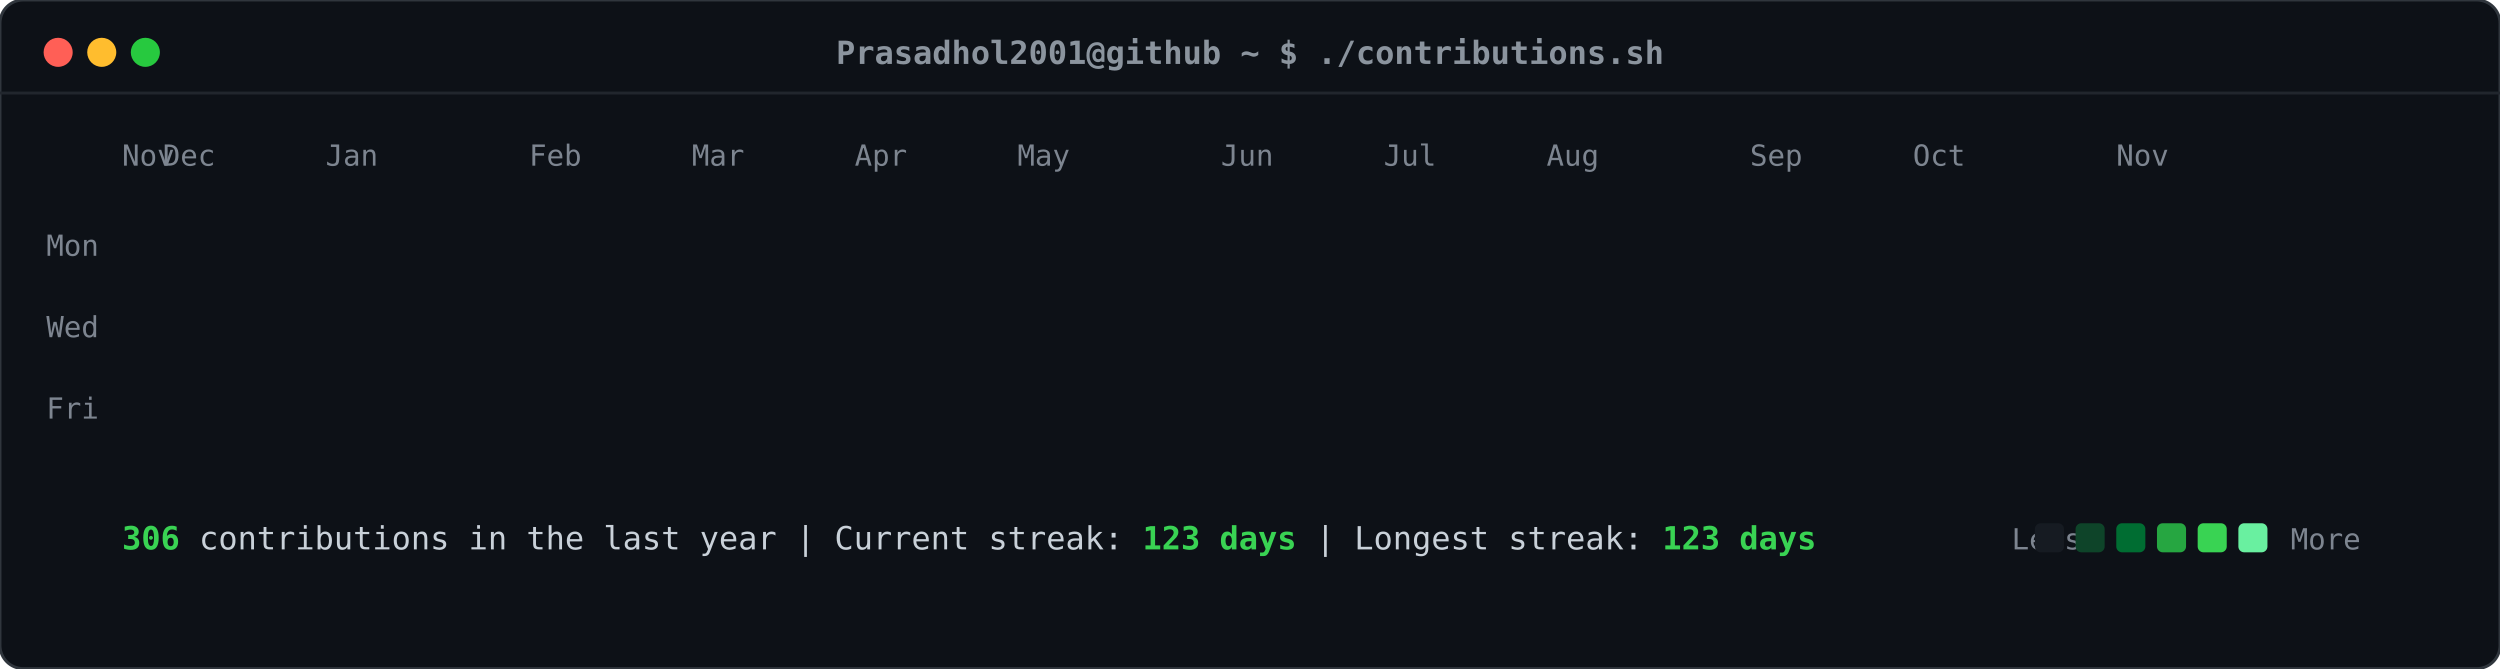
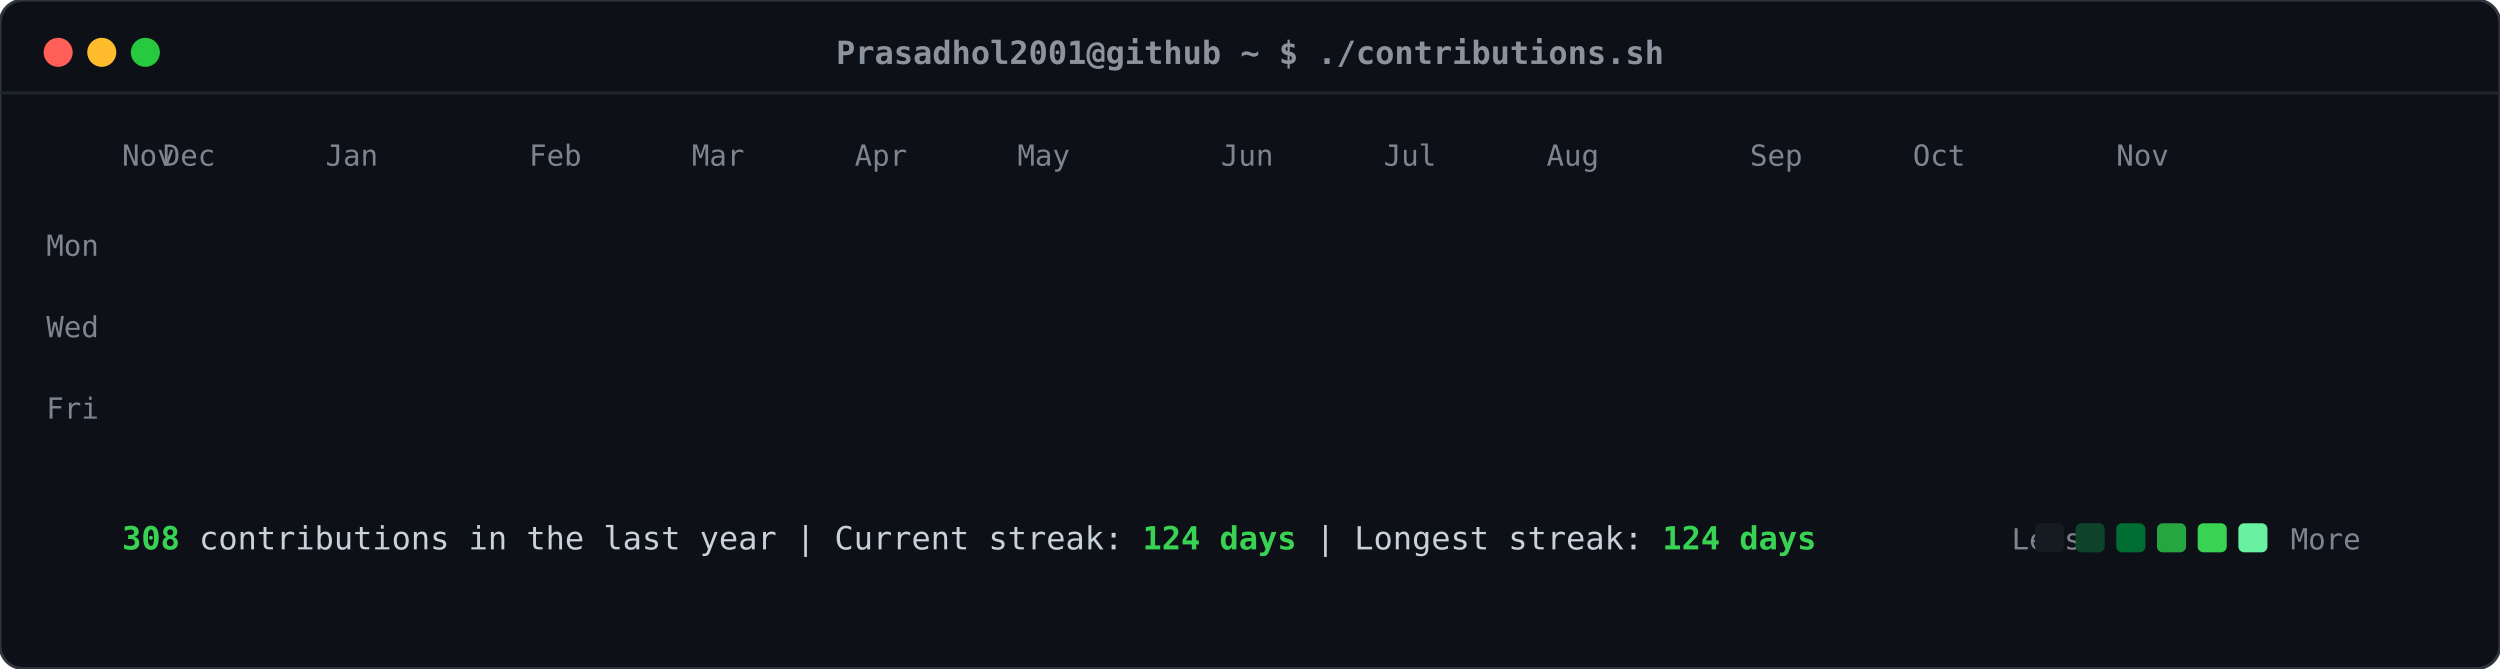
<svg xmlns="http://www.w3.org/2000/svg" viewBox="0 0 860 230" width="860" height="230">
  <defs>
    <style>
    .card-bg { fill: #0d1117; rx: 8px; ry: 8px; stroke: #30363d; stroke-width: 1px; }
    .header-dot { rx: 50%; ry: 50%; }
    .title-text { font-family: ui-monospace, SFMono-Regular, "SF Mono", Menlo, Consolas, monospace; font-size: 11px; fill: #8b949e; font-weight: 600; }
    .label-text { font-family: ui-monospace, SFMono-Regular, "SF Mono", Menlo, Consolas, monospace; font-size: 10px; fill: #7d8590; }
    .stat-text { font-family: ui-monospace, SFMono-Regular, "SF Mono", Menlo, Consolas, monospace; font-size: 11px; fill: #c9d1d9; }
    .stat-bold { font-weight: bold; fill: #39d353; }
    .day-rect { rx: 2.5px; ry: 2.5px; opacity: 0; transform: translateY(-6px); animation: slideIn 0.3s ease-out forwards; }
    @keyframes slideIn { to { opacity: 1; transform: translateY(0); } }
  </style>
  </defs>
  <rect class="card-bg" width="860" height="230" />
  <circle class="header-dot" cx="20" cy="18" r="5" fill="#ff5f56" />
  <circle class="header-dot" cx="35" cy="18" r="5" fill="#ffbd2e" />
  <circle class="header-dot" cx="50" cy="18" r="5" fill="#27c93f" />
  <text class="title-text" x="430" y="22" text-anchor="middle">Prasadhol2001@github ~ $ ./contributions.sh</text>
  <line x1="0" y1="32" x2="860" y2="32" stroke="#21262d" stroke-width="1" />
  <text class="label-text" x="34" y="88" text-anchor="end">Mon</text>
  <text class="label-text" x="34" y="116" text-anchor="end">Wed</text>
  <text class="label-text" x="34" y="144" text-anchor="end">Fri</text>
  <text class="label-text" x="42" y="57">Nov</text>
  <text class="label-text" x="56" y="57">Dec</text>
  <text class="label-text" x="112" y="57">Jan</text>
  <text class="label-text" x="182" y="57">Feb</text>
  <text class="label-text" x="238" y="57">Mar</text>
  <text class="label-text" x="294" y="57">Apr</text>
  <text class="label-text" x="350" y="57">May</text>
  <text class="label-text" x="420" y="57">Jun</text>
  <text class="label-text" x="476" y="57">Jul</text>
  <text class="label-text" x="532" y="57">Aug</text>
  <text class="label-text" x="602" y="57">Sep</text>
  <text class="label-text" x="658" y="57">Oct</text>
  <text class="label-text" x="728" y="57">Nov</text>
  <rect class="day-rect" x="42" y="65" width="11" height="11" fill="#161b22" style="animation-delay: 0.050s;" />
  <rect class="day-rect" x="42" y="79" width="11" height="11" fill="#161b22" style="animation-delay: 0.065s;" />
  <rect class="day-rect" x="42" y="93" width="11" height="11" fill="#161b22" style="animation-delay: 0.080s;" />
  <rect class="day-rect" x="42" y="107" width="11" height="11" fill="#161b22" style="animation-delay: 0.095s;" />
  <rect class="day-rect" x="42" y="121" width="11" height="11" fill="#161b22" style="animation-delay: 0.110s;" />
  <rect class="day-rect" x="42" y="135" width="11" height="11" fill="#161b22" style="animation-delay: 0.125s;" />
  <rect class="day-rect" x="42" y="149" width="11" height="11" fill="#161b22" style="animation-delay: 0.140s;" />
  <rect class="day-rect" x="56" y="65" width="11" height="11" fill="#161b22" style="animation-delay: 0.062s;" />
  <rect class="day-rect" x="56" y="79" width="11" height="11" fill="#161b22" style="animation-delay: 0.077s;" />
  <rect class="day-rect" x="56" y="93" width="11" height="11" fill="#161b22" style="animation-delay: 0.092s;" />
  <rect class="day-rect" x="56" y="107" width="11" height="11" fill="#161b22" style="animation-delay: 0.107s;" />
  <rect class="day-rect" x="56" y="121" width="11" height="11" fill="#161b22" style="animation-delay: 0.122s;" />
  <rect class="day-rect" x="56" y="135" width="11" height="11" fill="#161b22" style="animation-delay: 0.137s;" />
  <rect class="day-rect" x="56" y="149" width="11" height="11" fill="#161b22" style="animation-delay: 0.152s;" />
  <rect class="day-rect" x="70" y="65" width="11" height="11" fill="#161b22" style="animation-delay: 0.074s;" />
  <rect class="day-rect" x="70" y="79" width="11" height="11" fill="#161b22" style="animation-delay: 0.089s;" />
  <rect class="day-rect" x="70" y="93" width="11" height="11" fill="#161b22" style="animation-delay: 0.104s;" />
  <rect class="day-rect" x="70" y="107" width="11" height="11" fill="#161b22" style="animation-delay: 0.119s;" />
  <rect class="day-rect" x="70" y="121" width="11" height="11" fill="#161b22" style="animation-delay: 0.134s;" />
  <rect class="day-rect" x="70" y="135" width="11" height="11" fill="#161b22" style="animation-delay: 0.149s;" />
  <rect class="day-rect" x="70" y="149" width="11" height="11" fill="#161b22" style="animation-delay: 0.164s;" />
  <rect class="day-rect" x="84" y="65" width="11" height="11" fill="#161b22" style="animation-delay: 0.086s;" />
  <rect class="day-rect" x="84" y="79" width="11" height="11" fill="#161b22" style="animation-delay: 0.101s;" />
  <rect class="day-rect" x="84" y="93" width="11" height="11" fill="#161b22" style="animation-delay: 0.116s;" />
  <rect class="day-rect" x="84" y="107" width="11" height="11" fill="#161b22" style="animation-delay: 0.131s;" />
  <rect class="day-rect" x="84" y="121" width="11" height="11" fill="#161b22" style="animation-delay: 0.146s;" />
  <rect class="day-rect" x="84" y="135" width="11" height="11" fill="#161b22" style="animation-delay: 0.161s;" />
  <rect class="day-rect" x="84" y="149" width="11" height="11" fill="#161b22" style="animation-delay: 0.176s;" />
  <rect class="day-rect" x="98" y="65" width="11" height="11" fill="#161b22" style="animation-delay: 0.098s;" />
  <rect class="day-rect" x="98" y="79" width="11" height="11" fill="#161b22" style="animation-delay: 0.113s;" />
  <rect class="day-rect" x="98" y="93" width="11" height="11" fill="#006d32" style="animation-delay: 0.128s;" />
  <rect class="day-rect" x="98" y="107" width="11" height="11" fill="#161b22" style="animation-delay: 0.143s;" />
  <rect class="day-rect" x="98" y="121" width="11" height="11" fill="#161b22" style="animation-delay: 0.158s;" />
  <rect class="day-rect" x="98" y="135" width="11" height="11" fill="#161b22" style="animation-delay: 0.173s;" />
  <rect class="day-rect" x="98" y="149" width="11" height="11" fill="#161b22" style="animation-delay: 0.188s;" />
  <rect class="day-rect" x="112" y="65" width="11" height="11" fill="#161b22" style="animation-delay: 0.110s;" />
  <rect class="day-rect" x="112" y="79" width="11" height="11" fill="#161b22" style="animation-delay: 0.125s;" />
  <rect class="day-rect" x="112" y="93" width="11" height="11" fill="#161b22" style="animation-delay: 0.140s;" />
  <rect class="day-rect" x="112" y="107" width="11" height="11" fill="#161b22" style="animation-delay: 0.155s;" />
  <rect class="day-rect" x="112" y="121" width="11" height="11" fill="#161b22" style="animation-delay: 0.170s;" />
  <rect class="day-rect" x="112" y="135" width="11" height="11" fill="#161b22" style="animation-delay: 0.185s;" />
  <rect class="day-rect" x="112" y="149" width="11" height="11" fill="#161b22" style="animation-delay: 0.200s;" />
  <rect class="day-rect" x="126" y="65" width="11" height="11" fill="#161b22" style="animation-delay: 0.122s;" />
  <rect class="day-rect" x="126" y="79" width="11" height="11" fill="#161b22" style="animation-delay: 0.137s;" />
  <rect class="day-rect" x="126" y="93" width="11" height="11" fill="#161b22" style="animation-delay: 0.152s;" />
  <rect class="day-rect" x="126" y="107" width="11" height="11" fill="#161b22" style="animation-delay: 0.167s;" />
  <rect class="day-rect" x="126" y="121" width="11" height="11" fill="#161b22" style="animation-delay: 0.182s;" />
  <rect class="day-rect" x="126" y="135" width="11" height="11" fill="#161b22" style="animation-delay: 0.197s;" />
  <rect class="day-rect" x="126" y="149" width="11" height="11" fill="#161b22" style="animation-delay: 0.212s;" />
  <rect class="day-rect" x="140" y="65" width="11" height="11" fill="#161b22" style="animation-delay: 0.134s;" />
  <rect class="day-rect" x="140" y="79" width="11" height="11" fill="#161b22" style="animation-delay: 0.149s;" />
  <rect class="day-rect" x="140" y="93" width="11" height="11" fill="#161b22" style="animation-delay: 0.164s;" />
  <rect class="day-rect" x="140" y="107" width="11" height="11" fill="#161b22" style="animation-delay: 0.179s;" />
  <rect class="day-rect" x="140" y="121" width="11" height="11" fill="#161b22" style="animation-delay: 0.194s;" />
  <rect class="day-rect" x="140" y="135" width="11" height="11" fill="#161b22" style="animation-delay: 0.209s;" />
  <rect class="day-rect" x="140" y="149" width="11" height="11" fill="#161b22" style="animation-delay: 0.224s;" />
  <rect class="day-rect" x="154" y="65" width="11" height="11" fill="#161b22" style="animation-delay: 0.146s;" />
  <rect class="day-rect" x="154" y="79" width="11" height="11" fill="#161b22" style="animation-delay: 0.161s;" />
  <rect class="day-rect" x="154" y="93" width="11" height="11" fill="#161b22" style="animation-delay: 0.176s;" />
  <rect class="day-rect" x="154" y="107" width="11" height="11" fill="#161b22" style="animation-delay: 0.191s;" />
  <rect class="day-rect" x="154" y="121" width="11" height="11" fill="#161b22" style="animation-delay: 0.206s;" />
  <rect class="day-rect" x="154" y="135" width="11" height="11" fill="#161b22" style="animation-delay: 0.221s;" />
  <rect class="day-rect" x="154" y="149" width="11" height="11" fill="#161b22" style="animation-delay: 0.236s;" />
  <rect class="day-rect" x="168" y="65" width="11" height="11" fill="#161b22" style="animation-delay: 0.158s;" />
  <rect class="day-rect" x="168" y="79" width="11" height="11" fill="#161b22" style="animation-delay: 0.173s;" />
  <rect class="day-rect" x="168" y="93" width="11" height="11" fill="#161b22" style="animation-delay: 0.188s;" />
  <rect class="day-rect" x="168" y="107" width="11" height="11" fill="#161b22" style="animation-delay: 0.203s;" />
  <rect class="day-rect" x="168" y="121" width="11" height="11" fill="#161b22" style="animation-delay: 0.218s;" />
  <rect class="day-rect" x="168" y="135" width="11" height="11" fill="#161b22" style="animation-delay: 0.233s;" />
  <rect class="day-rect" x="168" y="149" width="11" height="11" fill="#161b22" style="animation-delay: 0.248s;" />
  <rect class="day-rect" x="182" y="65" width="11" height="11" fill="#161b22" style="animation-delay: 0.170s;" />
  <rect class="day-rect" x="182" y="79" width="11" height="11" fill="#161b22" style="animation-delay: 0.185s;" />
  <rect class="day-rect" x="182" y="93" width="11" height="11" fill="#161b22" style="animation-delay: 0.200s;" />
  <rect class="day-rect" x="182" y="107" width="11" height="11" fill="#161b22" style="animation-delay: 0.215s;" />
  <rect class="day-rect" x="182" y="121" width="11" height="11" fill="#161b22" style="animation-delay: 0.230s;" />
  <rect class="day-rect" x="182" y="135" width="11" height="11" fill="#161b22" style="animation-delay: 0.245s;" />
  <rect class="day-rect" x="182" y="149" width="11" height="11" fill="#161b22" style="animation-delay: 0.260s;" />
  <rect class="day-rect" x="196" y="65" width="11" height="11" fill="#161b22" style="animation-delay: 0.182s;" />
  <rect class="day-rect" x="196" y="79" width="11" height="11" fill="#161b22" style="animation-delay: 0.197s;" />
  <rect class="day-rect" x="196" y="93" width="11" height="11" fill="#161b22" style="animation-delay: 0.212s;" />
  <rect class="day-rect" x="196" y="107" width="11" height="11" fill="#161b22" style="animation-delay: 0.227s;" />
  <rect class="day-rect" x="196" y="121" width="11" height="11" fill="#161b22" style="animation-delay: 0.242s;" />
  <rect class="day-rect" x="196" y="135" width="11" height="11" fill="#161b22" style="animation-delay: 0.257s;" />
  <rect class="day-rect" x="196" y="149" width="11" height="11" fill="#161b22" style="animation-delay: 0.272s;" />
  <rect class="day-rect" x="210" y="65" width="11" height="11" fill="#161b22" style="animation-delay: 0.194s;" />
  <rect class="day-rect" x="210" y="79" width="11" height="11" fill="#161b22" style="animation-delay: 0.209s;" />
  <rect class="day-rect" x="210" y="93" width="11" height="11" fill="#161b22" style="animation-delay: 0.224s;" />
  <rect class="day-rect" x="210" y="107" width="11" height="11" fill="#161b22" style="animation-delay: 0.239s;" />
  <rect class="day-rect" x="210" y="121" width="11" height="11" fill="#161b22" style="animation-delay: 0.254s;" />
  <rect class="day-rect" x="210" y="135" width="11" height="11" fill="#161b22" style="animation-delay: 0.269s;" />
  <rect class="day-rect" x="210" y="149" width="11" height="11" fill="#161b22" style="animation-delay: 0.284s;" />
  <rect class="day-rect" x="224" y="65" width="11" height="11" fill="#161b22" style="animation-delay: 0.206s;" />
  <rect class="day-rect" x="224" y="79" width="11" height="11" fill="#161b22" style="animation-delay: 0.221s;" />
  <rect class="day-rect" x="224" y="93" width="11" height="11" fill="#161b22" style="animation-delay: 0.236s;" />
  <rect class="day-rect" x="224" y="107" width="11" height="11" fill="#161b22" style="animation-delay: 0.251s;" />
  <rect class="day-rect" x="224" y="121" width="11" height="11" fill="#161b22" style="animation-delay: 0.266s;" />
  <rect class="day-rect" x="224" y="135" width="11" height="11" fill="#161b22" style="animation-delay: 0.281s;" />
  <rect class="day-rect" x="224" y="149" width="11" height="11" fill="#161b22" style="animation-delay: 0.296s;" />
  <rect class="day-rect" x="238" y="65" width="11" height="11" fill="#161b22" style="animation-delay: 0.218s;" />
  <rect class="day-rect" x="238" y="79" width="11" height="11" fill="#161b22" style="animation-delay: 0.233s;" />
  <rect class="day-rect" x="238" y="93" width="11" height="11" fill="#161b22" style="animation-delay: 0.248s;" />
  <rect class="day-rect" x="238" y="107" width="11" height="11" fill="#161b22" style="animation-delay: 0.263s;" />
  <rect class="day-rect" x="238" y="121" width="11" height="11" fill="#161b22" style="animation-delay: 0.278s;" />
  <rect class="day-rect" x="238" y="135" width="11" height="11" fill="#161b22" style="animation-delay: 0.293s;" />
  <rect class="day-rect" x="238" y="149" width="11" height="11" fill="#161b22" style="animation-delay: 0.308s;" />
  <rect class="day-rect" x="252" y="65" width="11" height="11" fill="#161b22" style="animation-delay: 0.230s;" />
  <rect class="day-rect" x="252" y="79" width="11" height="11" fill="#161b22" style="animation-delay: 0.245s;" />
  <rect class="day-rect" x="252" y="93" width="11" height="11" fill="#161b22" style="animation-delay: 0.260s;" />
  <rect class="day-rect" x="252" y="107" width="11" height="11" fill="#161b22" style="animation-delay: 0.275s;" />
  <rect class="day-rect" x="252" y="121" width="11" height="11" fill="#161b22" style="animation-delay: 0.290s;" />
  <rect class="day-rect" x="252" y="135" width="11" height="11" fill="#161b22" style="animation-delay: 0.305s;" />
  <rect class="day-rect" x="252" y="149" width="11" height="11" fill="#161b22" style="animation-delay: 0.320s;" />
  <rect class="day-rect" x="266" y="65" width="11" height="11" fill="#161b22" style="animation-delay: 0.242s;" />
  <rect class="day-rect" x="266" y="79" width="11" height="11" fill="#161b22" style="animation-delay: 0.257s;" />
  <rect class="day-rect" x="266" y="93" width="11" height="11" fill="#161b22" style="animation-delay: 0.272s;" />
  <rect class="day-rect" x="266" y="107" width="11" height="11" fill="#161b22" style="animation-delay: 0.287s;" />
  <rect class="day-rect" x="266" y="121" width="11" height="11" fill="#161b22" style="animation-delay: 0.302s;" />
  <rect class="day-rect" x="266" y="135" width="11" height="11" fill="#161b22" style="animation-delay: 0.317s;" />
  <rect class="day-rect" x="266" y="149" width="11" height="11" fill="#161b22" style="animation-delay: 0.332s;" />
  <rect class="day-rect" x="280" y="65" width="11" height="11" fill="#161b22" style="animation-delay: 0.254s;" />
  <rect class="day-rect" x="280" y="79" width="11" height="11" fill="#161b22" style="animation-delay: 0.269s;" />
  <rect class="day-rect" x="280" y="93" width="11" height="11" fill="#161b22" style="animation-delay: 0.284s;" />
  <rect class="day-rect" x="280" y="107" width="11" height="11" fill="#161b22" style="animation-delay: 0.299s;" />
  <rect class="day-rect" x="280" y="121" width="11" height="11" fill="#161b22" style="animation-delay: 0.314s;" />
  <rect class="day-rect" x="280" y="135" width="11" height="11" fill="#161b22" style="animation-delay: 0.329s;" />
  <rect class="day-rect" x="280" y="149" width="11" height="11" fill="#161b22" style="animation-delay: 0.344s;" />
  <rect class="day-rect" x="294" y="65" width="11" height="11" fill="#161b22" style="animation-delay: 0.266s;" />
  <rect class="day-rect" x="294" y="79" width="11" height="11" fill="#161b22" style="animation-delay: 0.281s;" />
  <rect class="day-rect" x="294" y="93" width="11" height="11" fill="#161b22" style="animation-delay: 0.296s;" />
  <rect class="day-rect" x="294" y="107" width="11" height="11" fill="#161b22" style="animation-delay: 0.311s;" />
  <rect class="day-rect" x="294" y="121" width="11" height="11" fill="#161b22" style="animation-delay: 0.326s;" />
  <rect class="day-rect" x="294" y="135" width="11" height="11" fill="#161b22" style="animation-delay: 0.341s;" />
  <rect class="day-rect" x="294" y="149" width="11" height="11" fill="#161b22" style="animation-delay: 0.356s;" />
  <rect class="day-rect" x="308" y="65" width="11" height="11" fill="#161b22" style="animation-delay: 0.278s;" />
  <rect class="day-rect" x="308" y="79" width="11" height="11" fill="#161b22" style="animation-delay: 0.293s;" />
  <rect class="day-rect" x="308" y="93" width="11" height="11" fill="#161b22" style="animation-delay: 0.308s;" />
  <rect class="day-rect" x="308" y="107" width="11" height="11" fill="#161b22" style="animation-delay: 0.323s;" />
  <rect class="day-rect" x="308" y="121" width="11" height="11" fill="#161b22" style="animation-delay: 0.338s;" />
  <rect class="day-rect" x="308" y="135" width="11" height="11" fill="#161b22" style="animation-delay: 0.353s;" />
  <rect class="day-rect" x="308" y="149" width="11" height="11" fill="#161b22" style="animation-delay: 0.368s;" />
  <rect class="day-rect" x="322" y="65" width="11" height="11" fill="#161b22" style="animation-delay: 0.290s;" />
  <rect class="day-rect" x="322" y="79" width="11" height="11" fill="#161b22" style="animation-delay: 0.305s;" />
  <rect class="day-rect" x="322" y="93" width="11" height="11" fill="#161b22" style="animation-delay: 0.320s;" />
  <rect class="day-rect" x="322" y="107" width="11" height="11" fill="#161b22" style="animation-delay: 0.335s;" />
  <rect class="day-rect" x="322" y="121" width="11" height="11" fill="#161b22" style="animation-delay: 0.350s;" />
  <rect class="day-rect" x="322" y="135" width="11" height="11" fill="#161b22" style="animation-delay: 0.365s;" />
  <rect class="day-rect" x="322" y="149" width="11" height="11" fill="#161b22" style="animation-delay: 0.380s;" />
  <rect class="day-rect" x="336" y="65" width="11" height="11" fill="#161b22" style="animation-delay: 0.302s;" />
  <rect class="day-rect" x="336" y="79" width="11" height="11" fill="#161b22" style="animation-delay: 0.317s;" />
  <rect class="day-rect" x="336" y="93" width="11" height="11" fill="#161b22" style="animation-delay: 0.332s;" />
  <rect class="day-rect" x="336" y="107" width="11" height="11" fill="#161b22" style="animation-delay: 0.347s;" />
  <rect class="day-rect" x="336" y="121" width="11" height="11" fill="#161b22" style="animation-delay: 0.362s;" />
  <rect class="day-rect" x="336" y="135" width="11" height="11" fill="#161b22" style="animation-delay: 0.377s;" />
  <rect class="day-rect" x="336" y="149" width="11" height="11" fill="#161b22" style="animation-delay: 0.392s;" />
  <rect class="day-rect" x="350" y="65" width="11" height="11" fill="#161b22" style="animation-delay: 0.314s;" />
  <rect class="day-rect" x="350" y="79" width="11" height="11" fill="#161b22" style="animation-delay: 0.329s;" />
  <rect class="day-rect" x="350" y="93" width="11" height="11" fill="#161b22" style="animation-delay: 0.344s;" />
  <rect class="day-rect" x="350" y="107" width="11" height="11" fill="#161b22" style="animation-delay: 0.359s;" />
  <rect class="day-rect" x="350" y="121" width="11" height="11" fill="#161b22" style="animation-delay: 0.374s;" />
  <rect class="day-rect" x="350" y="135" width="11" height="11" fill="#161b22" style="animation-delay: 0.389s;" />
  <rect class="day-rect" x="350" y="149" width="11" height="11" fill="#161b22" style="animation-delay: 0.404s;" />
  <rect class="day-rect" x="364" y="65" width="11" height="11" fill="#161b22" style="animation-delay: 0.326s;" />
  <rect class="day-rect" x="364" y="79" width="11" height="11" fill="#161b22" style="animation-delay: 0.341s;" />
  <rect class="day-rect" x="364" y="93" width="11" height="11" fill="#161b22" style="animation-delay: 0.356s;" />
  <rect class="day-rect" x="364" y="107" width="11" height="11" fill="#161b22" style="animation-delay: 0.371s;" />
  <rect class="day-rect" x="364" y="121" width="11" height="11" fill="#161b22" style="animation-delay: 0.386s;" />
  <rect class="day-rect" x="364" y="135" width="11" height="11" fill="#161b22" style="animation-delay: 0.401s;" />
  <rect class="day-rect" x="364" y="149" width="11" height="11" fill="#161b22" style="animation-delay: 0.416s;" />
  <rect class="day-rect" x="378" y="65" width="11" height="11" fill="#161b22" style="animation-delay: 0.338s;" />
  <rect class="day-rect" x="378" y="79" width="11" height="11" fill="#161b22" style="animation-delay: 0.353s;" />
  <rect class="day-rect" x="378" y="93" width="11" height="11" fill="#161b22" style="animation-delay: 0.368s;" />
  <rect class="day-rect" x="378" y="107" width="11" height="11" fill="#161b22" style="animation-delay: 0.383s;" />
  <rect class="day-rect" x="378" y="121" width="11" height="11" fill="#161b22" style="animation-delay: 0.398s;" />
  <rect class="day-rect" x="378" y="135" width="11" height="11" fill="#161b22" style="animation-delay: 0.413s;" />
  <rect class="day-rect" x="378" y="149" width="11" height="11" fill="#161b22" style="animation-delay: 0.428s;" />
  <rect class="day-rect" x="392" y="65" width="11" height="11" fill="#161b22" style="animation-delay: 0.350s;" />
  <rect class="day-rect" x="392" y="79" width="11" height="11" fill="#161b22" style="animation-delay: 0.365s;" />
  <rect class="day-rect" x="392" y="93" width="11" height="11" fill="#161b22" style="animation-delay: 0.380s;" />
  <rect class="day-rect" x="392" y="107" width="11" height="11" fill="#161b22" style="animation-delay: 0.395s;" />
  <rect class="day-rect" x="392" y="121" width="11" height="11" fill="#0e4429" style="animation-delay: 0.410s;" />
  <rect class="day-rect" x="392" y="135" width="11" height="11" fill="#161b22" style="animation-delay: 0.425s;" />
  <rect class="day-rect" x="392" y="149" width="11" height="11" fill="#006d32" style="animation-delay: 0.440s;" />
  <rect class="day-rect" x="406" y="65" width="11" height="11" fill="#161b22" style="animation-delay: 0.362s;" />
  <rect class="day-rect" x="406" y="79" width="11" height="11" fill="#161b22" style="animation-delay: 0.377s;" />
-   <rect class="day-rect" x="406" y="93" width="11" height="11" fill="#39d353" style="animation-delay: 0.392s;" />
+   <rect class="day-rect" x="406" y="93" width="11" height="11" fill="#26a641" style="animation-delay: 0.392s;" />
  <rect class="day-rect" x="406" y="107" width="11" height="11" fill="#006d32" style="animation-delay: 0.407s;" />
  <rect class="day-rect" x="406" y="121" width="11" height="11" fill="#006d32" style="animation-delay: 0.422s;" />
  <rect class="day-rect" x="406" y="135" width="11" height="11" fill="#0e4429" style="animation-delay: 0.437s;" />
  <rect class="day-rect" x="406" y="149" width="11" height="11" fill="#161b22" style="animation-delay: 0.452s;" />
  <rect class="day-rect" x="420" y="65" width="11" height="11" fill="#161b22" style="animation-delay: 0.374s;" />
  <rect class="day-rect" x="420" y="79" width="11" height="11" fill="#0e4429" style="animation-delay: 0.389s;" />
  <rect class="day-rect" x="420" y="93" width="11" height="11" fill="#006d32" style="animation-delay: 0.404s;" />
  <rect class="day-rect" x="420" y="107" width="11" height="11" fill="#161b22" style="animation-delay: 0.419s;" />
  <rect class="day-rect" x="420" y="121" width="11" height="11" fill="#161b22" style="animation-delay: 0.434s;" />
  <rect class="day-rect" x="420" y="135" width="11" height="11" fill="#161b22" style="animation-delay: 0.449s;" />
  <rect class="day-rect" x="420" y="149" width="11" height="11" fill="#161b22" style="animation-delay: 0.464s;" />
  <rect class="day-rect" x="434" y="65" width="11" height="11" fill="#161b22" style="animation-delay: 0.386s;" />
  <rect class="day-rect" x="434" y="79" width="11" height="11" fill="#161b22" style="animation-delay: 0.401s;" />
  <rect class="day-rect" x="434" y="93" width="11" height="11" fill="#161b22" style="animation-delay: 0.416s;" />
  <rect class="day-rect" x="434" y="107" width="11" height="11" fill="#161b22" style="animation-delay: 0.431s;" />
  <rect class="day-rect" x="434" y="121" width="11" height="11" fill="#161b22" style="animation-delay: 0.446s;" />
  <rect class="day-rect" x="434" y="135" width="11" height="11" fill="#161b22" style="animation-delay: 0.461s;" />
  <rect class="day-rect" x="434" y="149" width="11" height="11" fill="#161b22" style="animation-delay: 0.476s;" />
  <rect class="day-rect" x="448" y="65" width="11" height="11" fill="#161b22" style="animation-delay: 0.398s;" />
  <rect class="day-rect" x="448" y="79" width="11" height="11" fill="#161b22" style="animation-delay: 0.413s;" />
  <rect class="day-rect" x="448" y="93" width="11" height="11" fill="#161b22" style="animation-delay: 0.428s;" />
  <rect class="day-rect" x="448" y="107" width="11" height="11" fill="#161b22" style="animation-delay: 0.443s;" />
  <rect class="day-rect" x="448" y="121" width="11" height="11" fill="#161b22" style="animation-delay: 0.458s;" />
  <rect class="day-rect" x="448" y="135" width="11" height="11" fill="#161b22" style="animation-delay: 0.473s;" />
  <rect class="day-rect" x="448" y="149" width="11" height="11" fill="#161b22" style="animation-delay: 0.488s;" />
  <rect class="day-rect" x="462" y="65" width="11" height="11" fill="#161b22" style="animation-delay: 0.410s;" />
  <rect class="day-rect" x="462" y="79" width="11" height="11" fill="#161b22" style="animation-delay: 0.425s;" />
  <rect class="day-rect" x="462" y="93" width="11" height="11" fill="#161b22" style="animation-delay: 0.440s;" />
  <rect class="day-rect" x="462" y="107" width="11" height="11" fill="#161b22" style="animation-delay: 0.455s;" />
  <rect class="day-rect" x="462" y="121" width="11" height="11" fill="#161b22" style="animation-delay: 0.470s;" />
  <rect class="day-rect" x="462" y="135" width="11" height="11" fill="#161b22" style="animation-delay: 0.485s;" />
  <rect class="day-rect" x="462" y="149" width="11" height="11" fill="#39d353" style="animation-delay: 0.500s;" />
  <rect class="day-rect" x="476" y="65" width="11" height="11" fill="#161b22" style="animation-delay: 0.422s;" />
-   <rect class="day-rect" x="476" y="79" width="11" height="11" fill="#26a641" style="animation-delay: 0.437s;" />
+   <rect class="day-rect" x="476" y="79" width="11" height="11" fill="#006d32" style="animation-delay: 0.437s;" />
  <rect class="day-rect" x="476" y="93" width="11" height="11" fill="#39d353" style="animation-delay: 0.452s;" />
  <rect class="day-rect" x="476" y="107" width="11" height="11" fill="#0e4429" style="animation-delay: 0.467s;" />
  <rect class="day-rect" x="476" y="121" width="11" height="11" fill="#161b22" style="animation-delay: 0.482s;" />
  <rect class="day-rect" x="476" y="135" width="11" height="11" fill="#161b22" style="animation-delay: 0.497s;" />
  <rect class="day-rect" x="476" y="149" width="11" height="11" fill="#161b22" style="animation-delay: 0.512s;" />
  <rect class="day-rect" x="490" y="65" width="11" height="11" fill="#161b22" style="animation-delay: 0.434s;" />
  <rect class="day-rect" x="490" y="79" width="11" height="11" fill="#161b22" style="animation-delay: 0.449s;" />
  <rect class="day-rect" x="490" y="93" width="11" height="11" fill="#161b22" style="animation-delay: 0.464s;" />
  <rect class="day-rect" x="490" y="107" width="11" height="11" fill="#161b22" style="animation-delay: 0.479s;" />
  <rect class="day-rect" x="490" y="121" width="11" height="11" fill="#161b22" style="animation-delay: 0.494s;" />
  <rect class="day-rect" x="490" y="135" width="11" height="11" fill="#161b22" style="animation-delay: 0.509s;" />
  <rect class="day-rect" x="490" y="149" width="11" height="11" fill="#161b22" style="animation-delay: 0.524s;" />
  <rect class="day-rect" x="504" y="65" width="11" height="11" fill="#161b22" style="animation-delay: 0.446s;" />
  <rect class="day-rect" x="504" y="79" width="11" height="11" fill="#161b22" style="animation-delay: 0.461s;" />
  <rect class="day-rect" x="504" y="93" width="11" height="11" fill="#161b22" style="animation-delay: 0.476s;" />
  <rect class="day-rect" x="504" y="107" width="11" height="11" fill="#161b22" style="animation-delay: 0.491s;" />
  <rect class="day-rect" x="504" y="121" width="11" height="11" fill="#161b22" style="animation-delay: 0.506s;" />
  <rect class="day-rect" x="504" y="135" width="11" height="11" fill="#161b22" style="animation-delay: 0.521s;" />
  <rect class="day-rect" x="504" y="149" width="11" height="11" fill="#161b22" style="animation-delay: 0.536s;" />
  <rect class="day-rect" x="518" y="65" width="11" height="11" fill="#161b22" style="animation-delay: 0.458s;" />
  <rect class="day-rect" x="518" y="79" width="11" height="11" fill="#161b22" style="animation-delay: 0.473s;" />
  <rect class="day-rect" x="518" y="93" width="11" height="11" fill="#161b22" style="animation-delay: 0.488s;" />
  <rect class="day-rect" x="518" y="107" width="11" height="11" fill="#161b22" style="animation-delay: 0.503s;" />
  <rect class="day-rect" x="518" y="121" width="11" height="11" fill="#39d353" style="animation-delay: 0.518s;" />
  <rect class="day-rect" x="518" y="135" width="11" height="11" fill="#006d32" style="animation-delay: 0.533s;" />
  <rect class="day-rect" x="518" y="149" width="11" height="11" fill="#006d32" style="animation-delay: 0.548s;" />
  <rect class="day-rect" x="532" y="65" width="11" height="11" fill="#006d32" style="animation-delay: 0.470s;" />
  <rect class="day-rect" x="532" y="79" width="11" height="11" fill="#006d32" style="animation-delay: 0.485s;" />
  <rect class="day-rect" x="532" y="93" width="11" height="11" fill="#006d32" style="animation-delay: 0.500s;" />
  <rect class="day-rect" x="532" y="107" width="11" height="11" fill="#006d32" style="animation-delay: 0.515s;" />
  <rect class="day-rect" x="532" y="121" width="11" height="11" fill="#006d32" style="animation-delay: 0.530s;" />
  <rect class="day-rect" x="532" y="135" width="11" height="11" fill="#006d32" style="animation-delay: 0.545s;" />
  <rect class="day-rect" x="532" y="149" width="11" height="11" fill="#006d32" style="animation-delay: 0.560s;" />
  <rect class="day-rect" x="546" y="65" width="11" height="11" fill="#006d32" style="animation-delay: 0.482s;" />
  <rect class="day-rect" x="546" y="79" width="11" height="11" fill="#006d32" style="animation-delay: 0.497s;" />
  <rect class="day-rect" x="546" y="93" width="11" height="11" fill="#006d32" style="animation-delay: 0.512s;" />
  <rect class="day-rect" x="546" y="107" width="11" height="11" fill="#006d32" style="animation-delay: 0.527s;" />
  <rect class="day-rect" x="546" y="121" width="11" height="11" fill="#006d32" style="animation-delay: 0.542s;" />
  <rect class="day-rect" x="546" y="135" width="11" height="11" fill="#006d32" style="animation-delay: 0.557s;" />
  <rect class="day-rect" x="546" y="149" width="11" height="11" fill="#006d32" style="animation-delay: 0.572s;" />
  <rect class="day-rect" x="560" y="65" width="11" height="11" fill="#006d32" style="animation-delay: 0.494s;" />
  <rect class="day-rect" x="560" y="79" width="11" height="11" fill="#006d32" style="animation-delay: 0.509s;" />
  <rect class="day-rect" x="560" y="93" width="11" height="11" fill="#006d32" style="animation-delay: 0.524s;" />
  <rect class="day-rect" x="560" y="107" width="11" height="11" fill="#006d32" style="animation-delay: 0.539s;" />
  <rect class="day-rect" x="560" y="121" width="11" height="11" fill="#006d32" style="animation-delay: 0.554s;" />
  <rect class="day-rect" x="560" y="135" width="11" height="11" fill="#006d32" style="animation-delay: 0.569s;" />
  <rect class="day-rect" x="560" y="149" width="11" height="11" fill="#006d32" style="animation-delay: 0.584s;" />
  <rect class="day-rect" x="574" y="65" width="11" height="11" fill="#006d32" style="animation-delay: 0.506s;" />
  <rect class="day-rect" x="574" y="79" width="11" height="11" fill="#006d32" style="animation-delay: 0.521s;" />
  <rect class="day-rect" x="574" y="93" width="11" height="11" fill="#006d32" style="animation-delay: 0.536s;" />
  <rect class="day-rect" x="574" y="107" width="11" height="11" fill="#006d32" style="animation-delay: 0.551s;" />
  <rect class="day-rect" x="574" y="121" width="11" height="11" fill="#006d32" style="animation-delay: 0.566s;" />
  <rect class="day-rect" x="574" y="135" width="11" height="11" fill="#006d32" style="animation-delay: 0.581s;" />
  <rect class="day-rect" x="574" y="149" width="11" height="11" fill="#006d32" style="animation-delay: 0.596s;" />
  <rect class="day-rect" x="588" y="65" width="11" height="11" fill="#006d32" style="animation-delay: 0.518s;" />
  <rect class="day-rect" x="588" y="79" width="11" height="11" fill="#006d32" style="animation-delay: 0.533s;" />
  <rect class="day-rect" x="588" y="93" width="11" height="11" fill="#006d32" style="animation-delay: 0.548s;" />
  <rect class="day-rect" x="588" y="107" width="11" height="11" fill="#006d32" style="animation-delay: 0.563s;" />
  <rect class="day-rect" x="588" y="121" width="11" height="11" fill="#006d32" style="animation-delay: 0.578s;" />
  <rect class="day-rect" x="588" y="135" width="11" height="11" fill="#006d32" style="animation-delay: 0.593s;" />
  <rect class="day-rect" x="588" y="149" width="11" height="11" fill="#006d32" style="animation-delay: 0.608s;" />
  <rect class="day-rect" x="602" y="65" width="11" height="11" fill="#006d32" style="animation-delay: 0.530s;" />
  <rect class="day-rect" x="602" y="79" width="11" height="11" fill="#006d32" style="animation-delay: 0.545s;" />
  <rect class="day-rect" x="602" y="93" width="11" height="11" fill="#006d32" style="animation-delay: 0.560s;" />
  <rect class="day-rect" x="602" y="107" width="11" height="11" fill="#006d32" style="animation-delay: 0.575s;" />
  <rect class="day-rect" x="602" y="121" width="11" height="11" fill="#006d32" style="animation-delay: 0.590s;" />
  <rect class="day-rect" x="602" y="135" width="11" height="11" fill="#006d32" style="animation-delay: 0.605s;" />
  <rect class="day-rect" x="602" y="149" width="11" height="11" fill="#006d32" style="animation-delay: 0.620s;" />
  <rect class="day-rect" x="616" y="65" width="11" height="11" fill="#006d32" style="animation-delay: 0.542s;" />
-   <rect class="day-rect" x="616" y="79" width="11" height="11" fill="#26a641" style="animation-delay: 0.557s;" />
+   <rect class="day-rect" x="616" y="79" width="11" height="11" fill="#006d32" style="animation-delay: 0.557s;" />
  <rect class="day-rect" x="616" y="93" width="11" height="11" fill="#006d32" style="animation-delay: 0.572s;" />
  <rect class="day-rect" x="616" y="107" width="11" height="11" fill="#006d32" style="animation-delay: 0.587s;" />
  <rect class="day-rect" x="616" y="121" width="11" height="11" fill="#006d32" style="animation-delay: 0.602s;" />
  <rect class="day-rect" x="616" y="135" width="11" height="11" fill="#006d32" style="animation-delay: 0.617s;" />
  <rect class="day-rect" x="616" y="149" width="11" height="11" fill="#006d32" style="animation-delay: 0.632s;" />
  <rect class="day-rect" x="630" y="65" width="11" height="11" fill="#006d32" style="animation-delay: 0.554s;" />
  <rect class="day-rect" x="630" y="79" width="11" height="11" fill="#006d32" style="animation-delay: 0.569s;" />
  <rect class="day-rect" x="630" y="93" width="11" height="11" fill="#006d32" style="animation-delay: 0.584s;" />
  <rect class="day-rect" x="630" y="107" width="11" height="11" fill="#006d32" style="animation-delay: 0.599s;" />
  <rect class="day-rect" x="630" y="121" width="11" height="11" fill="#006d32" style="animation-delay: 0.614s;" />
  <rect class="day-rect" x="630" y="135" width="11" height="11" fill="#006d32" style="animation-delay: 0.629s;" />
  <rect class="day-rect" x="630" y="149" width="11" height="11" fill="#006d32" style="animation-delay: 0.644s;" />
  <rect class="day-rect" x="644" y="65" width="11" height="11" fill="#006d32" style="animation-delay: 0.566s;" />
  <rect class="day-rect" x="644" y="79" width="11" height="11" fill="#006d32" style="animation-delay: 0.581s;" />
  <rect class="day-rect" x="644" y="93" width="11" height="11" fill="#006d32" style="animation-delay: 0.596s;" />
  <rect class="day-rect" x="644" y="107" width="11" height="11" fill="#006d32" style="animation-delay: 0.611s;" />
  <rect class="day-rect" x="644" y="121" width="11" height="11" fill="#006d32" style="animation-delay: 0.626s;" />
  <rect class="day-rect" x="644" y="135" width="11" height="11" fill="#006d32" style="animation-delay: 0.641s;" />
  <rect class="day-rect" x="644" y="149" width="11" height="11" fill="#006d32" style="animation-delay: 0.656s;" />
  <rect class="day-rect" x="658" y="65" width="11" height="11" fill="#006d32" style="animation-delay: 0.578s;" />
  <rect class="day-rect" x="658" y="79" width="11" height="11" fill="#006d32" style="animation-delay: 0.593s;" />
  <rect class="day-rect" x="658" y="93" width="11" height="11" fill="#006d32" style="animation-delay: 0.608s;" />
  <rect class="day-rect" x="658" y="107" width="11" height="11" fill="#006d32" style="animation-delay: 0.623s;" />
  <rect class="day-rect" x="658" y="121" width="11" height="11" fill="#006d32" style="animation-delay: 0.638s;" />
  <rect class="day-rect" x="658" y="135" width="11" height="11" fill="#006d32" style="animation-delay: 0.653s;" />
  <rect class="day-rect" x="658" y="149" width="11" height="11" fill="#006d32" style="animation-delay: 0.668s;" />
  <rect class="day-rect" x="672" y="65" width="11" height="11" fill="#006d32" style="animation-delay: 0.590s;" />
  <rect class="day-rect" x="672" y="79" width="11" height="11" fill="#006d32" style="animation-delay: 0.605s;" />
  <rect class="day-rect" x="672" y="93" width="11" height="11" fill="#006d32" style="animation-delay: 0.620s;" />
  <rect class="day-rect" x="672" y="107" width="11" height="11" fill="#006d32" style="animation-delay: 0.635s;" />
  <rect class="day-rect" x="672" y="121" width="11" height="11" fill="#006d32" style="animation-delay: 0.650s;" />
  <rect class="day-rect" x="672" y="135" width="11" height="11" fill="#006d32" style="animation-delay: 0.665s;" />
  <rect class="day-rect" x="672" y="149" width="11" height="11" fill="#006d32" style="animation-delay: 0.680s;" />
  <rect class="day-rect" x="686" y="65" width="11" height="11" fill="#006d32" style="animation-delay: 0.602s;" />
  <rect class="day-rect" x="686" y="79" width="11" height="11" fill="#006d32" style="animation-delay: 0.617s;" />
  <rect class="day-rect" x="686" y="93" width="11" height="11" fill="#006d32" style="animation-delay: 0.632s;" />
  <rect class="day-rect" x="686" y="107" width="11" height="11" fill="#006d32" style="animation-delay: 0.647s;" />
  <rect class="day-rect" x="686" y="121" width="11" height="11" fill="#006d32" style="animation-delay: 0.662s;" />
  <rect class="day-rect" x="686" y="135" width="11" height="11" fill="#006d32" style="animation-delay: 0.677s;" />
  <rect class="day-rect" x="686" y="149" width="11" height="11" fill="#006d32" style="animation-delay: 0.692s;" />
  <rect class="day-rect" x="700" y="65" width="11" height="11" fill="#006d32" style="animation-delay: 0.614s;" />
  <rect class="day-rect" x="700" y="79" width="11" height="11" fill="#006d32" style="animation-delay: 0.629s;" />
  <rect class="day-rect" x="700" y="93" width="11" height="11" fill="#006d32" style="animation-delay: 0.644s;" />
  <rect class="day-rect" x="700" y="107" width="11" height="11" fill="#006d32" style="animation-delay: 0.659s;" />
  <rect class="day-rect" x="700" y="121" width="11" height="11" fill="#006d32" style="animation-delay: 0.674s;" />
  <rect class="day-rect" x="700" y="135" width="11" height="11" fill="#006d32" style="animation-delay: 0.689s;" />
  <rect class="day-rect" x="700" y="149" width="11" height="11" fill="#006d32" style="animation-delay: 0.704s;" />
  <rect class="day-rect" x="714" y="65" width="11" height="11" fill="#006d32" style="animation-delay: 0.626s;" />
  <rect class="day-rect" x="714" y="79" width="11" height="11" fill="#006d32" style="animation-delay: 0.641s;" />
  <rect class="day-rect" x="714" y="93" width="11" height="11" fill="#006d32" style="animation-delay: 0.656s;" />
  <rect class="day-rect" x="714" y="107" width="11" height="11" fill="#006d32" style="animation-delay: 0.671s;" />
  <rect class="day-rect" x="714" y="121" width="11" height="11" fill="#006d32" style="animation-delay: 0.686s;" />
  <rect class="day-rect" x="714" y="135" width="11" height="11" fill="#006d32" style="animation-delay: 0.701s;" />
  <rect class="day-rect" x="714" y="149" width="11" height="11" fill="#006d32" style="animation-delay: 0.716s;" />
  <rect class="day-rect" x="728" y="65" width="11" height="11" fill="#006d32" style="animation-delay: 0.638s;" />
  <rect class="day-rect" x="728" y="79" width="11" height="11" fill="#006d32" style="animation-delay: 0.653s;" />
  <rect class="day-rect" x="728" y="93" width="11" height="11" fill="#006d32" style="animation-delay: 0.668s;" />
  <rect class="day-rect" x="728" y="107" width="11" height="11" fill="#006d32" style="animation-delay: 0.683s;" />
  <rect class="day-rect" x="728" y="121" width="11" height="11" fill="#0e4429" style="animation-delay: 0.698s;" />
  <rect class="day-rect" x="728" y="135" width="11" height="11" fill="#006d32" style="animation-delay: 0.713s;" />
  <rect class="day-rect" x="728" y="149" width="11" height="11" fill="#006d32" style="animation-delay: 0.728s;" />
  <rect class="day-rect" x="742" y="65" width="11" height="11" fill="#006d32" style="animation-delay: 0.650s;" />
  <rect class="day-rect" x="742" y="79" width="11" height="11" fill="#006d32" style="animation-delay: 0.665s;" />
  <rect class="day-rect" x="742" y="93" width="11" height="11" fill="#006d32" style="animation-delay: 0.680s;" />
  <rect class="day-rect" x="742" y="107" width="11" height="11" fill="#006d32" style="animation-delay: 0.695s;" />
  <rect class="day-rect" x="742" y="121" width="11" height="11" fill="#006d32" style="animation-delay: 0.710s;" />
  <rect class="day-rect" x="742" y="135" width="11" height="11" fill="#006d32" style="animation-delay: 0.725s;" />
  <rect class="day-rect" x="742" y="149" width="11" height="11" fill="#006d32" style="animation-delay: 0.740s;" />
  <rect class="day-rect" x="756" y="65" width="11" height="11" fill="#006d32" style="animation-delay: 0.662s;" />
-   <rect class="day-rect" x="756" y="79" width="11" height="11" fill="#26a641" style="animation-delay: 0.677s;" />
+   <rect class="day-rect" x="756" y="79" width="11" height="11" fill="#006d32" style="animation-delay: 0.677s;" />
  <rect class="day-rect" x="756" y="93" width="11" height="11" fill="#006d32" style="animation-delay: 0.692s;" />
  <rect class="day-rect" x="756" y="107" width="11" height="11" fill="#006d32" style="animation-delay: 0.707s;" />
  <rect class="day-rect" x="756" y="121" width="11" height="11" fill="#006d32" style="animation-delay: 0.722s;" />
  <rect class="day-rect" x="756" y="135" width="11" height="11" fill="#006d32" style="animation-delay: 0.737s;" />
  <rect class="day-rect" x="756" y="149" width="11" height="11" fill="#006d32" style="animation-delay: 0.752s;" />
-   <rect class="day-rect" x="770" y="65" width="11" height="11" fill="#0e4429" style="animation-delay: 0.674s;" />
+   <rect class="day-rect" x="770" y="65" width="11" height="11" fill="#006d32" style="animation-delay: 0.674s;" />
+   <rect class="day-rect" x="770" y="79" width="11" height="11" fill="#0e4429" style="animation-delay: 0.689s;" />
  <text class="stat-text" x="42" y="189">
-     <tspan class="stat-bold">306</tspan> contributions in the last year | 
-   Current streak: <tspan class="stat-bold">123 days</tspan> | 
-   Longest streak: <tspan class="stat-bold">123 days</tspan>
+     <tspan class="stat-bold">308</tspan> contributions in the last year | 
+   Current streak: <tspan class="stat-bold">124 days</tspan> | 
+   Longest streak: <tspan class="stat-bold">124 days</tspan>
  </text>
  <text class="label-text" x="692" y="189">Less</text>
  <rect x="700" y="180" width="10" height="10" rx="2" fill="#161b22" />
  <rect x="714" y="180" width="10" height="10" rx="2" fill="#0e4429" />
  <rect x="728" y="180" width="10" height="10" rx="2" fill="#006d32" />
  <rect x="742" y="180" width="10" height="10" rx="2" fill="#26a641" />
  <rect x="756" y="180" width="10" height="10" rx="2" fill="#39d353" />
  <rect x="770" y="180" width="10" height="10" rx="2" fill="#69f0a0" />
  <text class="label-text" x="788" y="189">More</text>
</svg>
